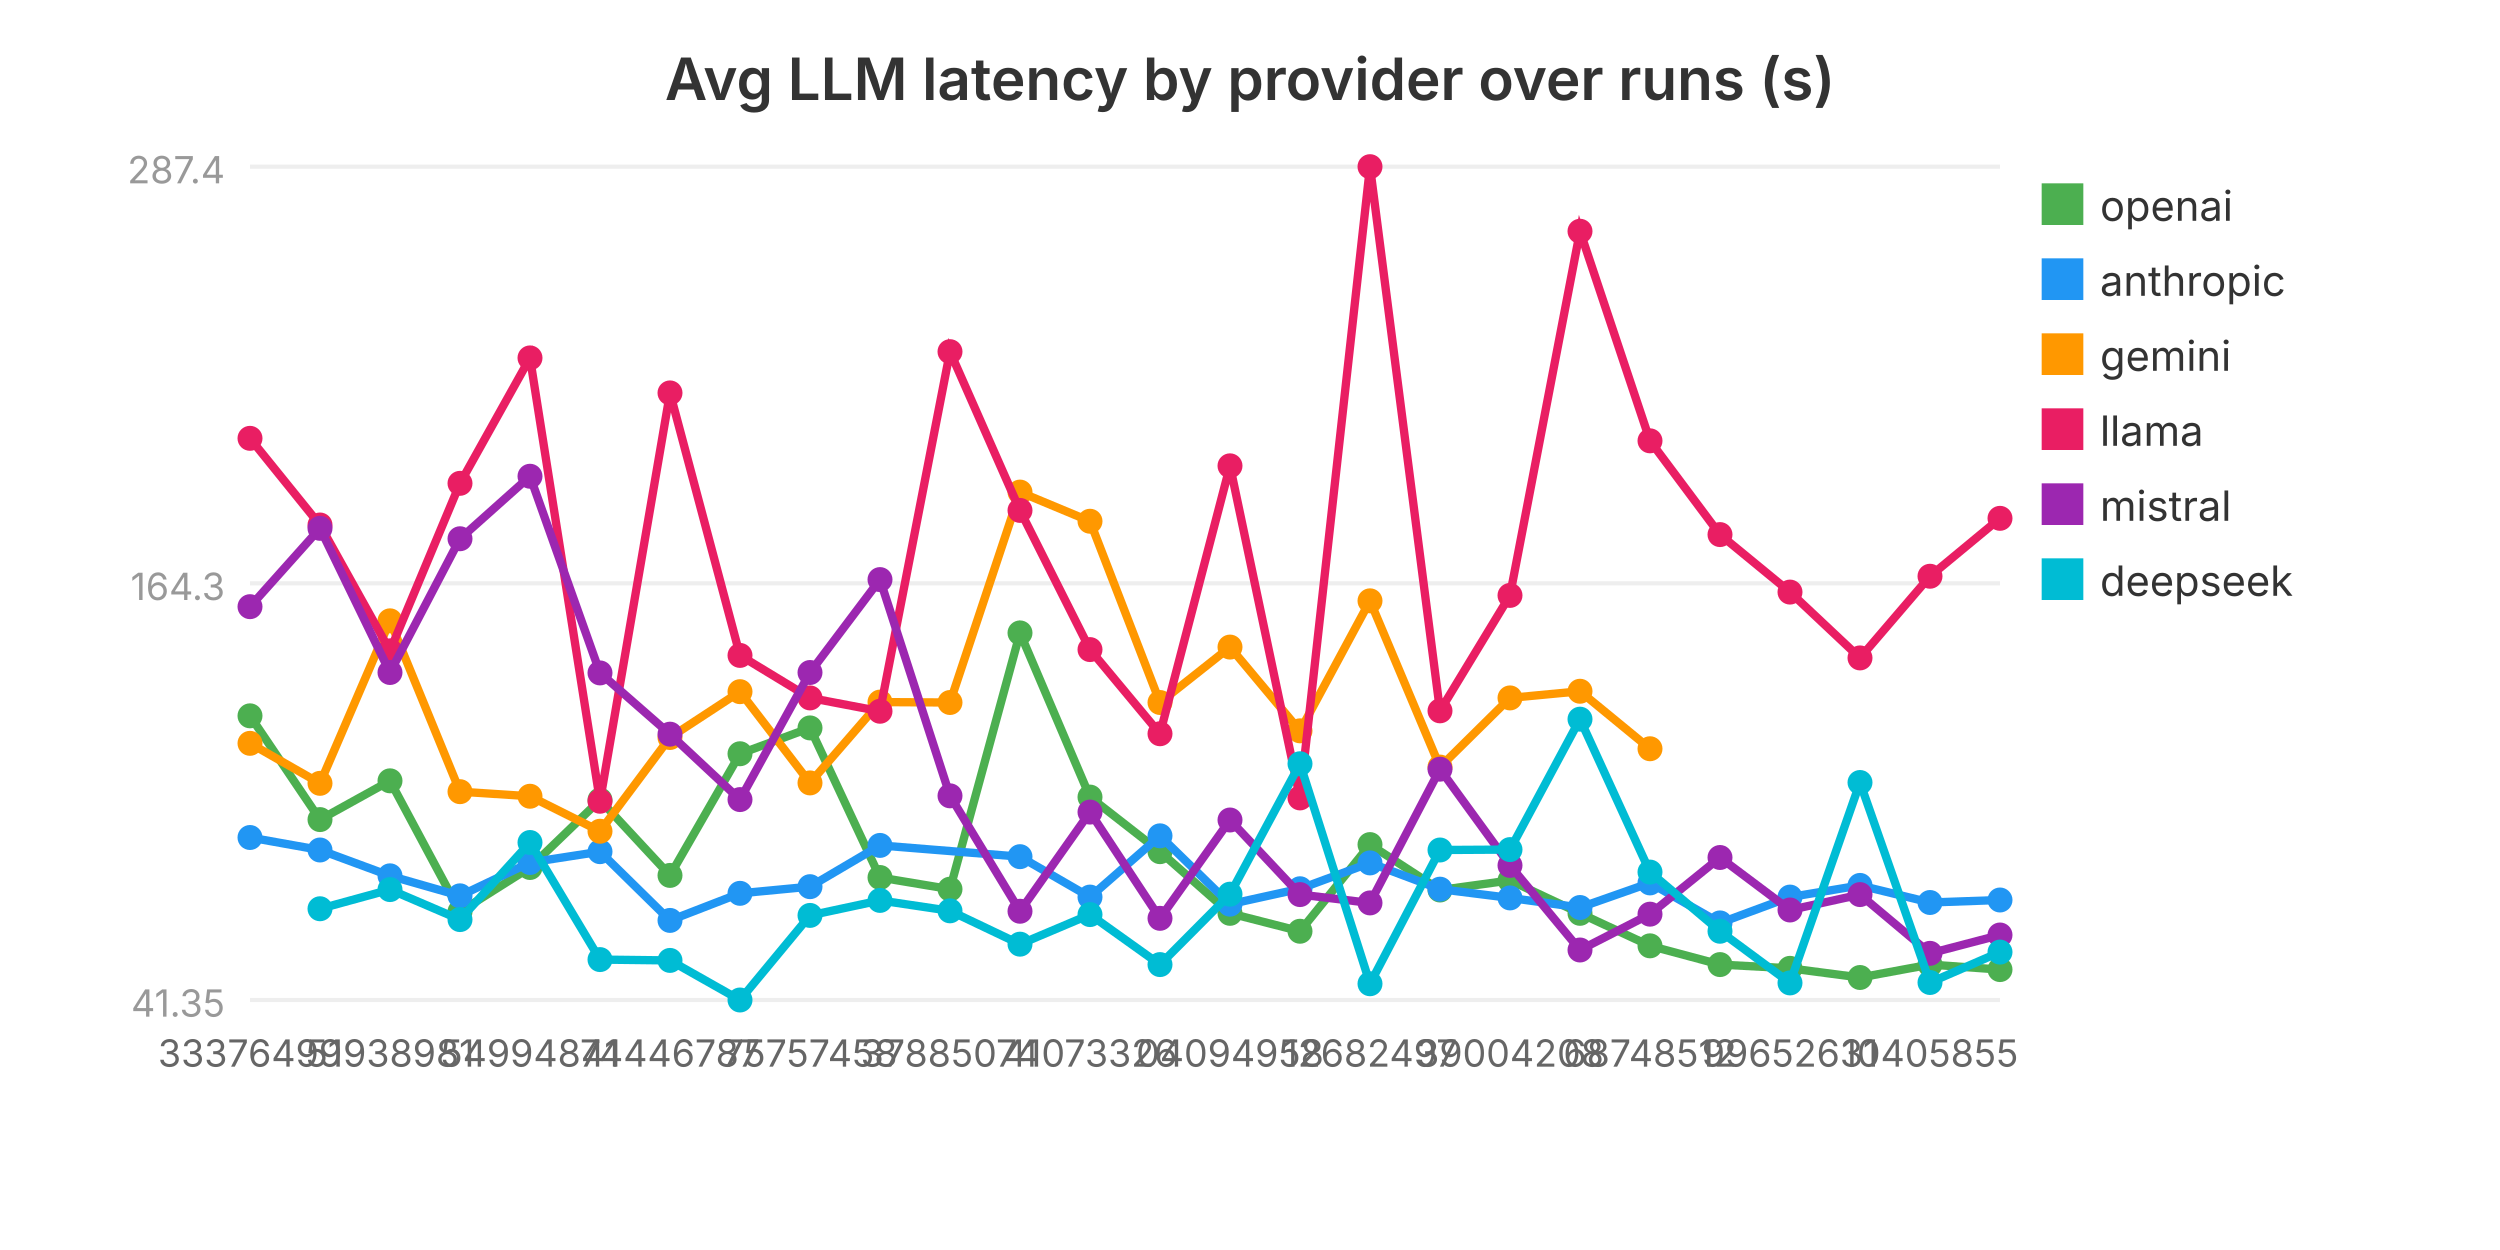
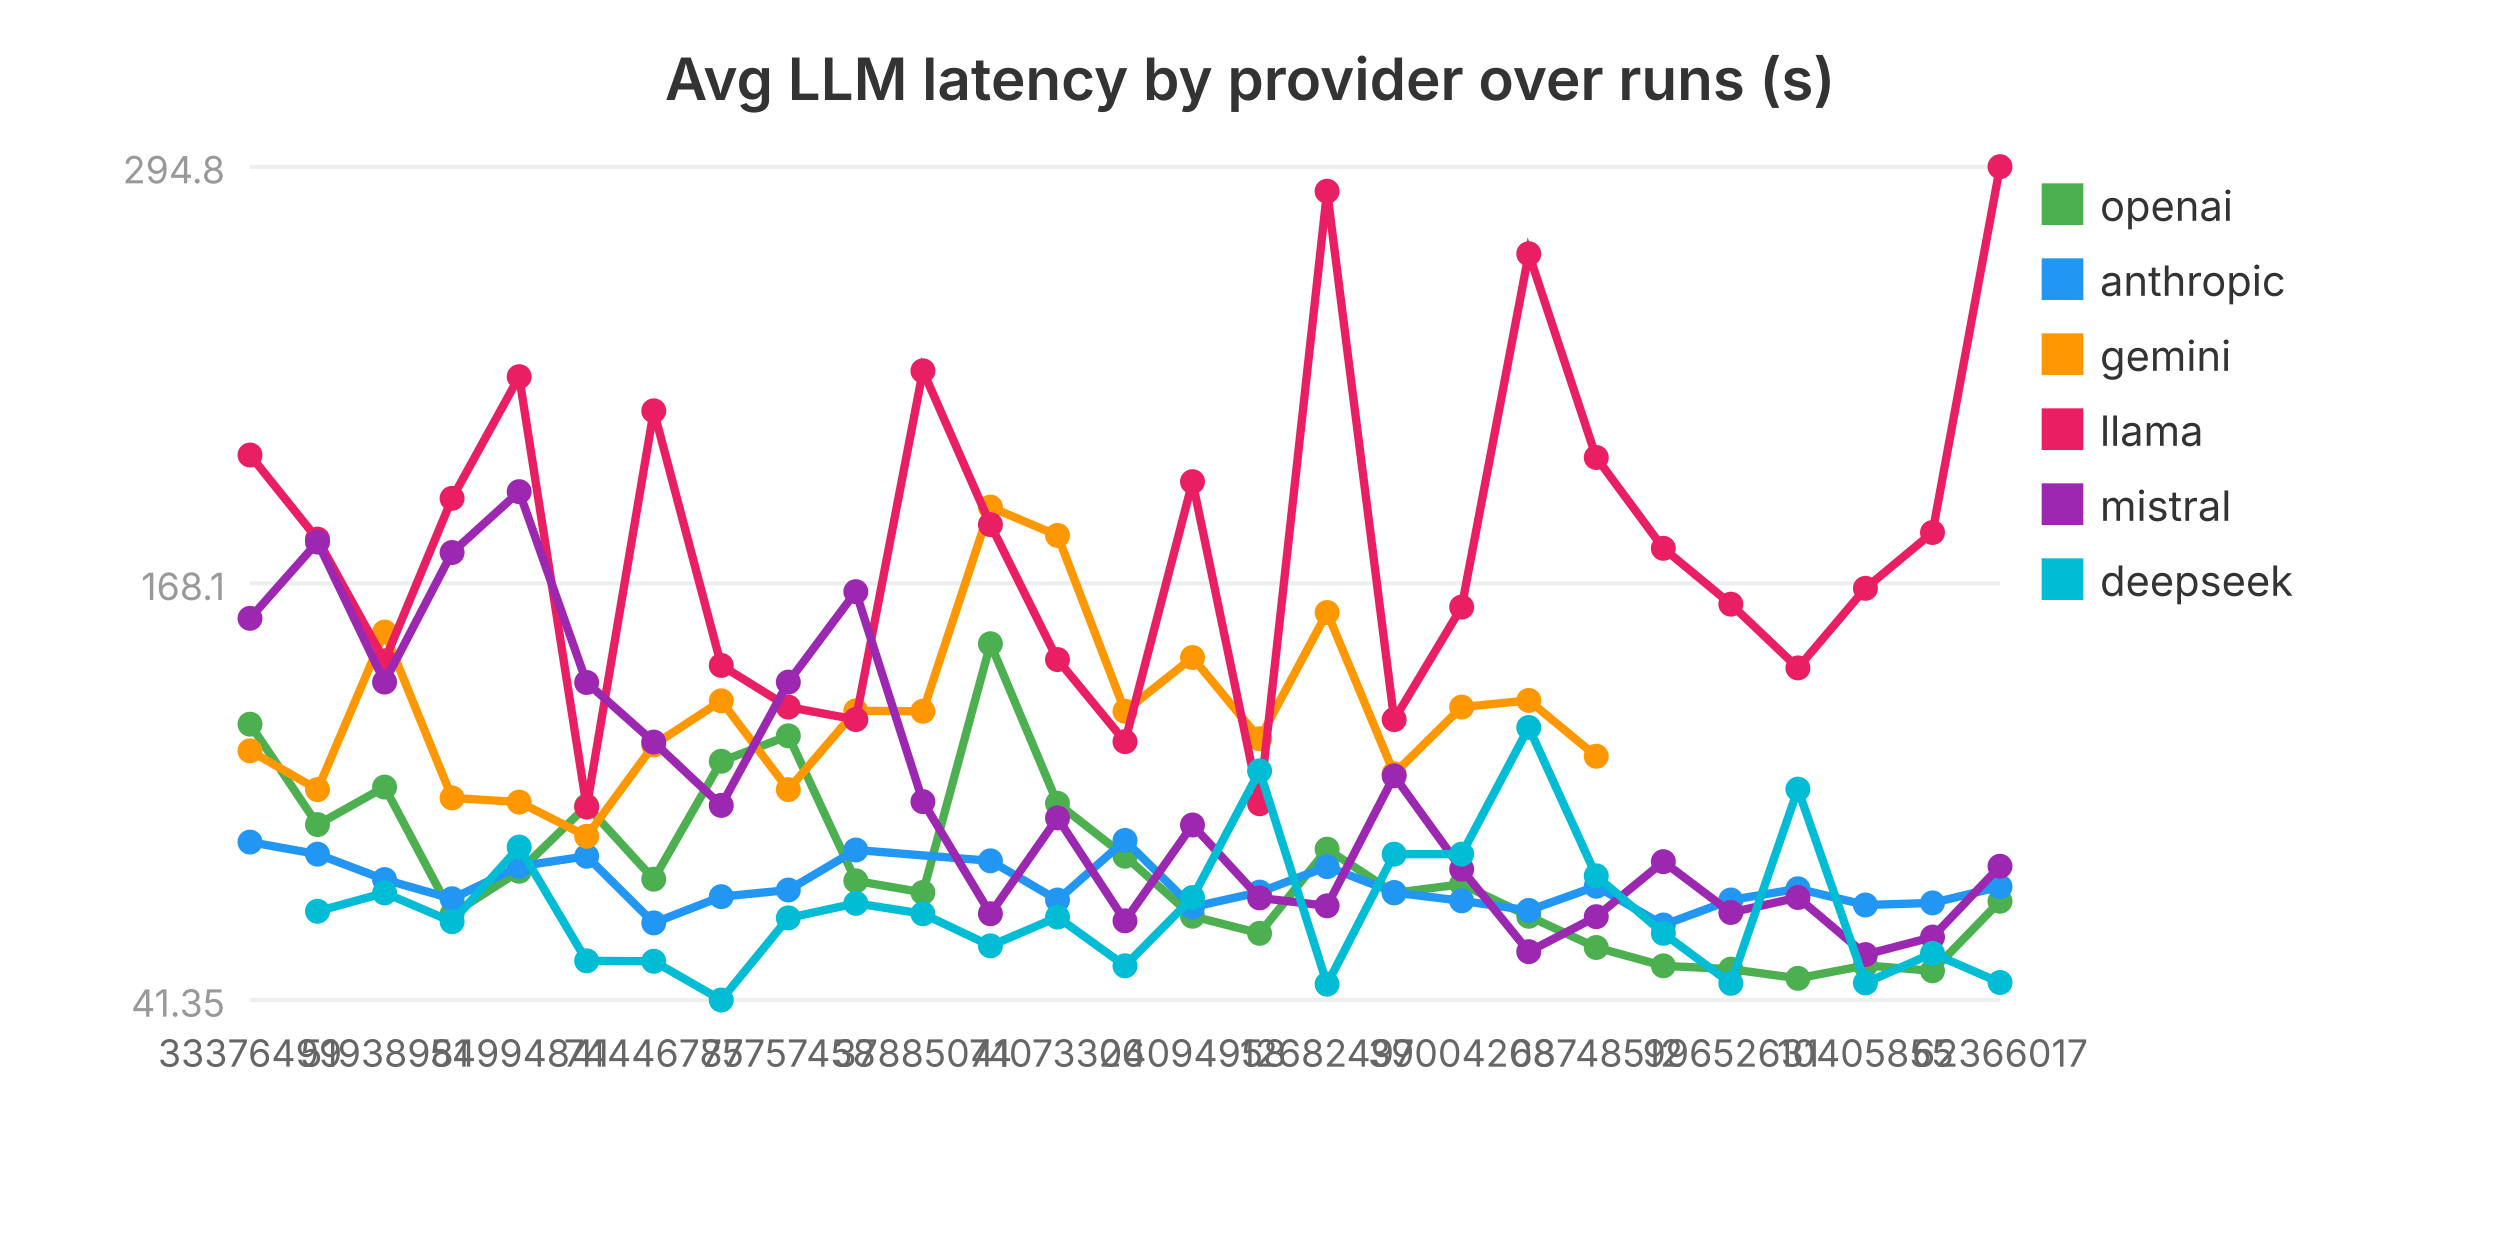
<svg xmlns="http://www.w3.org/2000/svg" viewBox="0 0 600 300" width="600" height="300" role="img" aria-label="Avg LLM latency by provider over runs (s)">
  <text x="300.0" y="24" text-anchor="middle" font-family="system-ui, -apple-system, sans-serif" font-size="14" font-weight="600" fill="#333">Avg LLM latency by provider over runs (s)</text>
  <line x1="60" y1="240.0" x2="480" y2="240.0" stroke="#eee" stroke-width="1" />
  <text x="54" y="244.0" text-anchor="end" font-family="system-ui, -apple-system, sans-serif" font-size="9" fill="#999">41.35</text>
  <line x1="60" y1="140.0" x2="480" y2="140.0" stroke="#eee" stroke-width="1" />
-   <text x="54" y="144.0" text-anchor="end" font-family="system-ui, -apple-system, sans-serif" font-size="9" fill="#999">164.3</text>
+   <text x="54" y="144.0" text-anchor="end" font-family="system-ui, -apple-system, sans-serif" font-size="9" fill="#999">168.1</text>
  <line x1="60" y1="40.0" x2="480" y2="40.0" stroke="#eee" stroke-width="1" />
-   <text x="54" y="44.0" text-anchor="end" font-family="system-ui, -apple-system, sans-serif" font-size="9" fill="#999">287.4</text>
-   <polyline fill="none" stroke="#4CAF50" stroke-width="2" points="60.0,171.8 76.8,196.7 93.6,187.4 110.4,218.8 127.2,208.2 144.0,192.0 160.8,210.1 177.6,180.9 194.4,174.7 211.2,210.6 228.0,213.4 244.8,151.9 261.6,191.3 278.4,204.4 295.2,219.2 312.0,223.5 328.8,202.7 345.6,213.6 362.4,211.3 379.2,219.2 396.0,227.0 412.8,231.5 429.6,232.4 446.4,234.6 463.2,231.5 480.0,232.7" />
-   <circle cx="60.0" cy="171.8" r="3" fill="#4CAF50" />
-   <circle cx="76.8" cy="196.7" r="3" fill="#4CAF50" />
-   <circle cx="93.6" cy="187.4" r="3" fill="#4CAF50" />
-   <circle cx="110.4" cy="218.8" r="3" fill="#4CAF50" />
-   <circle cx="127.2" cy="208.2" r="3" fill="#4CAF50" />
-   <circle cx="144.0" cy="192.0" r="3" fill="#4CAF50" />
-   <circle cx="160.8" cy="210.1" r="3" fill="#4CAF50" />
-   <circle cx="177.6" cy="180.9" r="3" fill="#4CAF50" />
-   <circle cx="194.4" cy="174.7" r="3" fill="#4CAF50" />
-   <circle cx="211.2" cy="210.6" r="3" fill="#4CAF50" />
-   <circle cx="228.0" cy="213.4" r="3" fill="#4CAF50" />
-   <circle cx="244.8" cy="151.9" r="3" fill="#4CAF50" />
-   <circle cx="261.6" cy="191.3" r="3" fill="#4CAF50" />
-   <circle cx="278.4" cy="204.4" r="3" fill="#4CAF50" />
-   <circle cx="295.2" cy="219.2" r="3" fill="#4CAF50" />
-   <circle cx="312.0" cy="223.5" r="3" fill="#4CAF50" />
-   <circle cx="328.8" cy="202.7" r="3" fill="#4CAF50" />
-   <circle cx="345.6" cy="213.6" r="3" fill="#4CAF50" />
-   <circle cx="362.4" cy="211.3" r="3" fill="#4CAF50" />
-   <circle cx="379.2" cy="219.2" r="3" fill="#4CAF50" />
-   <circle cx="396.0" cy="227.0" r="3" fill="#4CAF50" />
-   <circle cx="412.8" cy="231.5" r="3" fill="#4CAF50" />
-   <circle cx="429.6" cy="232.4" r="3" fill="#4CAF50" />
-   <circle cx="446.4" cy="234.6" r="3" fill="#4CAF50" />
-   <circle cx="463.2" cy="231.5" r="3" fill="#4CAF50" />
-   <circle cx="480.0" cy="232.7" r="3" fill="#4CAF50" />
+   <text x="54" y="44.0" text-anchor="end" font-family="system-ui, -apple-system, sans-serif" font-size="9" fill="#999">294.8</text>
+   <polyline fill="none" stroke="#4CAF50" stroke-width="2" points="60.0,173.8 76.2,197.9 92.3,188.9 108.5,219.4 124.6,209.1 140.8,193.4 156.9,211.0 173.1,182.7 189.2,176.6 205.4,211.4 221.5,214.2 237.7,154.5 253.8,192.8 270.0,205.5 286.2,219.9 302.3,224.0 318.5,203.8 334.6,214.3 350.8,212.2 366.9,219.9 383.1,227.4 399.2,231.8 415.4,232.6 431.5,234.8 447.7,231.7 463.8,233.0 480.0,216.3" />
+   <circle cx="60.0" cy="173.8" r="3" fill="#4CAF50" />
+   <circle cx="76.2" cy="197.9" r="3" fill="#4CAF50" />
+   <circle cx="92.3" cy="188.9" r="3" fill="#4CAF50" />
+   <circle cx="108.5" cy="219.4" r="3" fill="#4CAF50" />
+   <circle cx="124.6" cy="209.1" r="3" fill="#4CAF50" />
+   <circle cx="140.8" cy="193.4" r="3" fill="#4CAF50" />
+   <circle cx="156.9" cy="211.0" r="3" fill="#4CAF50" />
+   <circle cx="173.1" cy="182.7" r="3" fill="#4CAF50" />
+   <circle cx="189.2" cy="176.6" r="3" fill="#4CAF50" />
+   <circle cx="205.4" cy="211.4" r="3" fill="#4CAF50" />
+   <circle cx="221.5" cy="214.2" r="3" fill="#4CAF50" />
+   <circle cx="237.7" cy="154.5" r="3" fill="#4CAF50" />
+   <circle cx="253.8" cy="192.8" r="3" fill="#4CAF50" />
+   <circle cx="270.0" cy="205.5" r="3" fill="#4CAF50" />
+   <circle cx="286.2" cy="219.9" r="3" fill="#4CAF50" />
+   <circle cx="302.3" cy="224.0" r="3" fill="#4CAF50" />
+   <circle cx="318.5" cy="203.8" r="3" fill="#4CAF50" />
+   <circle cx="334.6" cy="214.3" r="3" fill="#4CAF50" />
+   <circle cx="350.8" cy="212.2" r="3" fill="#4CAF50" />
+   <circle cx="366.9" cy="219.9" r="3" fill="#4CAF50" />
+   <circle cx="383.1" cy="227.4" r="3" fill="#4CAF50" />
+   <circle cx="399.2" cy="231.8" r="3" fill="#4CAF50" />
+   <circle cx="415.4" cy="232.6" r="3" fill="#4CAF50" />
+   <circle cx="431.5" cy="234.8" r="3" fill="#4CAF50" />
+   <circle cx="447.7" cy="231.7" r="3" fill="#4CAF50" />
+   <circle cx="463.8" cy="233.0" r="3" fill="#4CAF50" />
+   <circle cx="480.0" cy="216.3" r="3" fill="#4CAF50" />
  <rect x="490" y="44" width="10" height="10" fill="#4CAF50" />
  <text x="504" y="53" font-family="system-ui, -apple-system, sans-serif" font-size="10" fill="#333">openai</text>
-   <polyline fill="none" stroke="#2196F3" stroke-width="2" points="60.0,201.0 76.8,204.0 93.6,210.2 110.4,215.0 127.2,207.0 144.0,204.4 160.8,220.9 177.6,214.4 194.4,212.8 211.2,202.9 244.8,205.6 261.6,215.3 278.4,200.6 295.2,217.0 312.0,213.3 328.8,207.1 345.6,213.4 362.4,215.5 379.2,217.8 396.0,211.9 412.8,221.5 429.6,215.3 446.4,212.5 463.2,216.6 480.0,216.0" />
-   <circle cx="60.0" cy="201.0" r="3" fill="#2196F3" />
-   <circle cx="76.8" cy="204.0" r="3" fill="#2196F3" />
-   <circle cx="93.6" cy="210.2" r="3" fill="#2196F3" />
-   <circle cx="110.4" cy="215.0" r="3" fill="#2196F3" />
-   <circle cx="127.2" cy="207.0" r="3" fill="#2196F3" />
-   <circle cx="144.0" cy="204.4" r="3" fill="#2196F3" />
-   <circle cx="160.8" cy="220.9" r="3" fill="#2196F3" />
-   <circle cx="177.6" cy="214.4" r="3" fill="#2196F3" />
-   <circle cx="194.4" cy="212.8" r="3" fill="#2196F3" />
-   <circle cx="211.2" cy="202.9" r="3" fill="#2196F3" />
-   <circle cx="244.8" cy="205.6" r="3" fill="#2196F3" />
-   <circle cx="261.6" cy="215.3" r="3" fill="#2196F3" />
-   <circle cx="278.4" cy="200.6" r="3" fill="#2196F3" />
-   <circle cx="295.2" cy="217.0" r="3" fill="#2196F3" />
-   <circle cx="312.0" cy="213.3" r="3" fill="#2196F3" />
-   <circle cx="328.8" cy="207.1" r="3" fill="#2196F3" />
-   <circle cx="345.6" cy="213.4" r="3" fill="#2196F3" />
-   <circle cx="362.4" cy="215.5" r="3" fill="#2196F3" />
-   <circle cx="379.2" cy="217.8" r="3" fill="#2196F3" />
-   <circle cx="396.0" cy="211.9" r="3" fill="#2196F3" />
-   <circle cx="412.8" cy="221.5" r="3" fill="#2196F3" />
-   <circle cx="429.6" cy="215.3" r="3" fill="#2196F3" />
-   <circle cx="446.4" cy="212.5" r="3" fill="#2196F3" />
-   <circle cx="463.2" cy="216.6" r="3" fill="#2196F3" />
-   <circle cx="480.0" cy="216.0" r="3" fill="#2196F3" />
+   <polyline fill="none" stroke="#2196F3" stroke-width="2" points="60.0,202.1 76.2,205.0 92.3,211.1 108.5,215.7 124.6,207.9 140.8,205.5 156.9,221.5 173.1,215.2 189.2,213.6 205.4,204.0 237.7,206.6 253.8,216.0 270.0,201.7 286.2,217.7 302.3,214.1 318.5,208.0 334.6,214.2 350.8,216.2 366.9,218.5 383.1,212.7 399.2,222.0 415.4,216.0 431.5,213.3 447.7,217.2 463.8,216.7 480.0,212.8" />
+   <circle cx="60.0" cy="202.1" r="3" fill="#2196F3" />
+   <circle cx="76.2" cy="205.0" r="3" fill="#2196F3" />
+   <circle cx="92.3" cy="211.1" r="3" fill="#2196F3" />
+   <circle cx="108.5" cy="215.7" r="3" fill="#2196F3" />
+   <circle cx="124.6" cy="207.9" r="3" fill="#2196F3" />
+   <circle cx="140.8" cy="205.5" r="3" fill="#2196F3" />
+   <circle cx="156.9" cy="221.5" r="3" fill="#2196F3" />
+   <circle cx="173.1" cy="215.2" r="3" fill="#2196F3" />
+   <circle cx="189.2" cy="213.6" r="3" fill="#2196F3" />
+   <circle cx="205.4" cy="204.0" r="3" fill="#2196F3" />
+   <circle cx="237.7" cy="206.6" r="3" fill="#2196F3" />
+   <circle cx="253.8" cy="216.0" r="3" fill="#2196F3" />
+   <circle cx="270.0" cy="201.7" r="3" fill="#2196F3" />
+   <circle cx="286.2" cy="217.7" r="3" fill="#2196F3" />
+   <circle cx="302.3" cy="214.1" r="3" fill="#2196F3" />
+   <circle cx="318.5" cy="208.0" r="3" fill="#2196F3" />
+   <circle cx="334.6" cy="214.2" r="3" fill="#2196F3" />
+   <circle cx="350.8" cy="216.2" r="3" fill="#2196F3" />
+   <circle cx="366.9" cy="218.5" r="3" fill="#2196F3" />
+   <circle cx="383.1" cy="212.7" r="3" fill="#2196F3" />
+   <circle cx="399.2" cy="222.0" r="3" fill="#2196F3" />
+   <circle cx="415.4" cy="216.0" r="3" fill="#2196F3" />
+   <circle cx="431.5" cy="213.3" r="3" fill="#2196F3" />
+   <circle cx="447.7" cy="217.2" r="3" fill="#2196F3" />
+   <circle cx="463.8" cy="216.7" r="3" fill="#2196F3" />
+   <circle cx="480.0" cy="212.8" r="3" fill="#2196F3" />
  <rect x="490" y="62" width="10" height="10" fill="#2196F3" />
  <text x="504" y="71" font-family="system-ui, -apple-system, sans-serif" font-size="10" fill="#333">anthropic</text>
-   <polyline fill="none" stroke="#FF9800" stroke-width="2" points="60.0,178.4 76.8,188.0 93.6,149.0 110.4,190.0 127.2,191.1 144.0,199.5 160.8,177.0 177.6,166.0 194.4,187.9 211.2,168.5 228.0,168.6 244.8,118.1 261.6,125.1 278.4,168.6 295.2,155.3 312.0,175.4 328.8,144.2 345.6,184.1 362.4,167.5 379.2,165.9 396.0,179.7" />
-   <circle cx="60.0" cy="178.4" r="3" fill="#FF9800" />
-   <circle cx="76.8" cy="188.0" r="3" fill="#FF9800" />
-   <circle cx="93.6" cy="149.0" r="3" fill="#FF9800" />
-   <circle cx="110.4" cy="190.0" r="3" fill="#FF9800" />
-   <circle cx="127.2" cy="191.1" r="3" fill="#FF9800" />
-   <circle cx="144.0" cy="199.5" r="3" fill="#FF9800" />
-   <circle cx="160.8" cy="177.0" r="3" fill="#FF9800" />
-   <circle cx="177.6" cy="166.0" r="3" fill="#FF9800" />
-   <circle cx="194.4" cy="187.9" r="3" fill="#FF9800" />
-   <circle cx="211.2" cy="168.5" r="3" fill="#FF9800" />
-   <circle cx="228.0" cy="168.6" r="3" fill="#FF9800" />
-   <circle cx="244.8" cy="118.1" r="3" fill="#FF9800" />
-   <circle cx="261.6" cy="125.1" r="3" fill="#FF9800" />
-   <circle cx="278.4" cy="168.6" r="3" fill="#FF9800" />
-   <circle cx="295.2" cy="155.3" r="3" fill="#FF9800" />
-   <circle cx="312.0" cy="175.4" r="3" fill="#FF9800" />
-   <circle cx="328.8" cy="144.2" r="3" fill="#FF9800" />
-   <circle cx="345.6" cy="184.1" r="3" fill="#FF9800" />
-   <circle cx="362.4" cy="167.5" r="3" fill="#FF9800" />
-   <circle cx="379.2" cy="165.9" r="3" fill="#FF9800" />
-   <circle cx="396.0" cy="179.7" r="3" fill="#FF9800" />
+   <polyline fill="none" stroke="#FF9800" stroke-width="2" points="60.0,180.2 76.2,189.5 92.3,151.7 108.5,191.5 124.6,192.5 140.8,200.7 156.9,178.8 173.1,168.2 189.2,189.5 205.4,170.6 221.5,170.7 237.7,121.7 253.8,128.5 270.0,170.7 286.2,157.8 302.3,177.3 318.5,147.0 334.6,185.7 350.8,169.7 366.9,168.1 383.1,181.5" />
+   <circle cx="60.0" cy="180.2" r="3" fill="#FF9800" />
+   <circle cx="76.2" cy="189.5" r="3" fill="#FF9800" />
+   <circle cx="92.3" cy="151.7" r="3" fill="#FF9800" />
+   <circle cx="108.5" cy="191.5" r="3" fill="#FF9800" />
+   <circle cx="124.6" cy="192.5" r="3" fill="#FF9800" />
+   <circle cx="140.8" cy="200.7" r="3" fill="#FF9800" />
+   <circle cx="156.9" cy="178.8" r="3" fill="#FF9800" />
+   <circle cx="173.1" cy="168.2" r="3" fill="#FF9800" />
+   <circle cx="189.2" cy="189.5" r="3" fill="#FF9800" />
+   <circle cx="205.4" cy="170.6" r="3" fill="#FF9800" />
+   <circle cx="221.5" cy="170.7" r="3" fill="#FF9800" />
+   <circle cx="237.7" cy="121.7" r="3" fill="#FF9800" />
+   <circle cx="253.8" cy="128.5" r="3" fill="#FF9800" />
+   <circle cx="270.0" cy="170.7" r="3" fill="#FF9800" />
+   <circle cx="286.2" cy="157.8" r="3" fill="#FF9800" />
+   <circle cx="302.3" cy="177.3" r="3" fill="#FF9800" />
+   <circle cx="318.5" cy="147.0" r="3" fill="#FF9800" />
+   <circle cx="334.6" cy="185.7" r="3" fill="#FF9800" />
+   <circle cx="350.8" cy="169.7" r="3" fill="#FF9800" />
+   <circle cx="366.9" cy="168.1" r="3" fill="#FF9800" />
+   <circle cx="383.1" cy="181.5" r="3" fill="#FF9800" />
  <rect x="490" y="80" width="10" height="10" fill="#FF9800" />
  <text x="504" y="89" font-family="system-ui, -apple-system, sans-serif" font-size="10" fill="#333">gemini</text>
-   <polyline fill="none" stroke="#E91E63" stroke-width="2" points="60.0,105.2 76.8,126.0 93.6,156.2 110.4,116.0 127.2,85.9 144.0,192.3 160.8,94.3 177.6,157.3 194.4,167.5 211.2,170.7 228.0,84.4 244.8,122.5 261.6,155.9 278.4,176.1 295.2,111.8 312.0,191.5 328.8,40.0 345.6,170.6 362.4,142.9 379.2,55.5 396.0,105.8 412.8,128.3 429.6,142.1 446.4,157.9 463.2,138.3 480.0,124.4" />
-   <circle cx="60.0" cy="105.2" r="3" fill="#E91E63" />
-   <circle cx="76.8" cy="126.0" r="3" fill="#E91E63" />
-   <circle cx="93.6" cy="156.2" r="3" fill="#E91E63" />
-   <circle cx="110.4" cy="116.0" r="3" fill="#E91E63" />
-   <circle cx="127.2" cy="85.9" r="3" fill="#E91E63" />
-   <circle cx="144.0" cy="192.3" r="3" fill="#E91E63" />
-   <circle cx="160.8" cy="94.3" r="3" fill="#E91E63" />
-   <circle cx="177.6" cy="157.3" r="3" fill="#E91E63" />
-   <circle cx="194.4" cy="167.5" r="3" fill="#E91E63" />
-   <circle cx="211.2" cy="170.7" r="3" fill="#E91E63" />
-   <circle cx="228.0" cy="84.4" r="3" fill="#E91E63" />
-   <circle cx="244.8" cy="122.5" r="3" fill="#E91E63" />
-   <circle cx="261.6" cy="155.9" r="3" fill="#E91E63" />
-   <circle cx="278.4" cy="176.1" r="3" fill="#E91E63" />
-   <circle cx="295.2" cy="111.8" r="3" fill="#E91E63" />
-   <circle cx="312.0" cy="191.5" r="3" fill="#E91E63" />
-   <circle cx="328.8" cy="40.0" r="3" fill="#E91E63" />
-   <circle cx="345.6" cy="170.6" r="3" fill="#E91E63" />
-   <circle cx="362.4" cy="142.9" r="3" fill="#E91E63" />
-   <circle cx="379.2" cy="55.5" r="3" fill="#E91E63" />
-   <circle cx="396.0" cy="105.8" r="3" fill="#E91E63" />
-   <circle cx="412.8" cy="128.3" r="3" fill="#E91E63" />
-   <circle cx="429.6" cy="142.1" r="3" fill="#E91E63" />
-   <circle cx="446.4" cy="157.9" r="3" fill="#E91E63" />
-   <circle cx="463.2" cy="138.3" r="3" fill="#E91E63" />
-   <circle cx="480.0" cy="124.4" r="3" fill="#E91E63" />
+   <polyline fill="none" stroke="#E91E63" stroke-width="2" points="60.0,109.2 76.2,129.4 92.3,158.6 108.5,119.6 124.6,90.4 140.8,193.7 156.9,98.6 173.1,159.7 189.2,169.7 205.4,172.7 221.5,89.0 237.7,125.9 253.8,158.3 270.0,178.0 286.2,115.6 302.3,192.9 318.5,45.9 334.6,172.7 350.8,145.7 366.9,60.9 383.1,109.8 399.2,131.6 415.4,145.0 431.5,160.3 447.7,141.2 463.8,127.8 480.0,40.0" />
+   <circle cx="60.0" cy="109.2" r="3" fill="#E91E63" />
+   <circle cx="76.2" cy="129.4" r="3" fill="#E91E63" />
+   <circle cx="92.3" cy="158.6" r="3" fill="#E91E63" />
+   <circle cx="108.5" cy="119.6" r="3" fill="#E91E63" />
+   <circle cx="124.6" cy="90.4" r="3" fill="#E91E63" />
+   <circle cx="140.8" cy="193.7" r="3" fill="#E91E63" />
+   <circle cx="156.9" cy="98.6" r="3" fill="#E91E63" />
+   <circle cx="173.1" cy="159.7" r="3" fill="#E91E63" />
+   <circle cx="189.2" cy="169.7" r="3" fill="#E91E63" />
+   <circle cx="205.4" cy="172.7" r="3" fill="#E91E63" />
+   <circle cx="221.5" cy="89.0" r="3" fill="#E91E63" />
+   <circle cx="237.7" cy="125.9" r="3" fill="#E91E63" />
+   <circle cx="253.8" cy="158.3" r="3" fill="#E91E63" />
+   <circle cx="270.0" cy="178.0" r="3" fill="#E91E63" />
+   <circle cx="286.2" cy="115.6" r="3" fill="#E91E63" />
+   <circle cx="302.3" cy="192.9" r="3" fill="#E91E63" />
+   <circle cx="318.5" cy="45.9" r="3" fill="#E91E63" />
+   <circle cx="334.6" cy="172.7" r="3" fill="#E91E63" />
+   <circle cx="350.8" cy="145.7" r="3" fill="#E91E63" />
+   <circle cx="366.9" cy="60.9" r="3" fill="#E91E63" />
+   <circle cx="383.1" cy="109.8" r="3" fill="#E91E63" />
+   <circle cx="399.2" cy="131.6" r="3" fill="#E91E63" />
+   <circle cx="415.4" cy="145.0" r="3" fill="#E91E63" />
+   <circle cx="431.5" cy="160.3" r="3" fill="#E91E63" />
+   <circle cx="447.7" cy="141.2" r="3" fill="#E91E63" />
+   <circle cx="463.8" cy="127.8" r="3" fill="#E91E63" />
+   <circle cx="480.0" cy="40.0" r="3" fill="#E91E63" />
  <rect x="490" y="98" width="10" height="10" fill="#E91E63" />
  <text x="504" y="107" font-family="system-ui, -apple-system, sans-serif" font-size="10" fill="#333">llama</text>
-   <polyline fill="none" stroke="#9C27B0" stroke-width="2" points="60.0,145.6 76.8,126.8 93.6,161.4 110.4,129.3 127.2,114.3 144.0,161.5 160.8,176.2 177.6,191.9 194.4,161.4 211.2,139.1 228.0,191.0 244.8,218.7 261.6,194.9 278.4,220.4 295.2,196.8 312.0,214.7 328.8,216.7 345.6,184.6 362.4,207.7 379.2,228.0 396.0,219.4 412.8,205.8 429.6,218.4 446.4,214.7 463.2,228.8 480.0,224.4" />
-   <circle cx="60.0" cy="145.6" r="3" fill="#9C27B0" />
-   <circle cx="76.8" cy="126.8" r="3" fill="#9C27B0" />
-   <circle cx="93.6" cy="161.4" r="3" fill="#9C27B0" />
-   <circle cx="110.4" cy="129.3" r="3" fill="#9C27B0" />
-   <circle cx="127.2" cy="114.3" r="3" fill="#9C27B0" />
-   <circle cx="144.0" cy="161.5" r="3" fill="#9C27B0" />
-   <circle cx="160.8" cy="176.2" r="3" fill="#9C27B0" />
-   <circle cx="177.6" cy="191.9" r="3" fill="#9C27B0" />
-   <circle cx="194.4" cy="161.4" r="3" fill="#9C27B0" />
-   <circle cx="211.2" cy="139.1" r="3" fill="#9C27B0" />
-   <circle cx="228.0" cy="191.0" r="3" fill="#9C27B0" />
-   <circle cx="244.8" cy="218.7" r="3" fill="#9C27B0" />
-   <circle cx="261.6" cy="194.9" r="3" fill="#9C27B0" />
-   <circle cx="278.4" cy="220.4" r="3" fill="#9C27B0" />
-   <circle cx="295.2" cy="196.8" r="3" fill="#9C27B0" />
-   <circle cx="312.0" cy="214.7" r="3" fill="#9C27B0" />
-   <circle cx="328.8" cy="216.7" r="3" fill="#9C27B0" />
-   <circle cx="345.6" cy="184.6" r="3" fill="#9C27B0" />
-   <circle cx="362.4" cy="207.7" r="3" fill="#9C27B0" />
-   <circle cx="379.2" cy="228.0" r="3" fill="#9C27B0" />
-   <circle cx="396.0" cy="219.4" r="3" fill="#9C27B0" />
-   <circle cx="412.8" cy="205.8" r="3" fill="#9C27B0" />
-   <circle cx="429.6" cy="218.4" r="3" fill="#9C27B0" />
-   <circle cx="446.4" cy="214.7" r="3" fill="#9C27B0" />
-   <circle cx="463.2" cy="228.8" r="3" fill="#9C27B0" />
-   <circle cx="480.0" cy="224.4" r="3" fill="#9C27B0" />
+   <polyline fill="none" stroke="#9C27B0" stroke-width="2" points="60.0,148.4 76.2,130.1 92.3,163.7 108.5,132.6 124.6,118.0 140.8,163.8 156.9,178.1 173.1,193.3 189.2,163.7 205.4,142.0 221.5,192.4 237.7,219.3 253.8,196.3 270.0,221.0 286.2,198.0 302.3,215.5 318.5,217.4 334.6,186.2 350.8,208.6 366.9,228.4 383.1,220.0 399.2,206.8 415.4,219.0 431.5,215.4 447.7,229.1 463.8,224.9 480.0,207.9" />
+   <circle cx="60.0" cy="148.4" r="3" fill="#9C27B0" />
+   <circle cx="76.2" cy="130.1" r="3" fill="#9C27B0" />
+   <circle cx="92.3" cy="163.7" r="3" fill="#9C27B0" />
+   <circle cx="108.5" cy="132.6" r="3" fill="#9C27B0" />
+   <circle cx="124.6" cy="118.0" r="3" fill="#9C27B0" />
+   <circle cx="140.8" cy="163.8" r="3" fill="#9C27B0" />
+   <circle cx="156.9" cy="178.1" r="3" fill="#9C27B0" />
+   <circle cx="173.1" cy="193.3" r="3" fill="#9C27B0" />
+   <circle cx="189.2" cy="163.7" r="3" fill="#9C27B0" />
+   <circle cx="205.4" cy="142.0" r="3" fill="#9C27B0" />
+   <circle cx="221.5" cy="192.4" r="3" fill="#9C27B0" />
+   <circle cx="237.7" cy="219.3" r="3" fill="#9C27B0" />
+   <circle cx="253.8" cy="196.3" r="3" fill="#9C27B0" />
+   <circle cx="270.0" cy="221.0" r="3" fill="#9C27B0" />
+   <circle cx="286.2" cy="198.0" r="3" fill="#9C27B0" />
+   <circle cx="302.3" cy="215.5" r="3" fill="#9C27B0" />
+   <circle cx="318.5" cy="217.4" r="3" fill="#9C27B0" />
+   <circle cx="334.6" cy="186.2" r="3" fill="#9C27B0" />
+   <circle cx="350.8" cy="208.6" r="3" fill="#9C27B0" />
+   <circle cx="366.9" cy="228.4" r="3" fill="#9C27B0" />
+   <circle cx="383.1" cy="220.0" r="3" fill="#9C27B0" />
+   <circle cx="399.2" cy="206.8" r="3" fill="#9C27B0" />
+   <circle cx="415.4" cy="219.0" r="3" fill="#9C27B0" />
+   <circle cx="431.5" cy="215.4" r="3" fill="#9C27B0" />
+   <circle cx="447.7" cy="229.1" r="3" fill="#9C27B0" />
+   <circle cx="463.8" cy="224.9" r="3" fill="#9C27B0" />
+   <circle cx="480.0" cy="207.9" r="3" fill="#9C27B0" />
  <rect x="490" y="116" width="10" height="10" fill="#9C27B0" />
  <text x="504" y="125" font-family="system-ui, -apple-system, sans-serif" font-size="10" fill="#333">mistral</text>
-   <polyline fill="none" stroke="#00BCD4" stroke-width="2" points="76.8,218.1 93.6,213.5 110.4,220.7 127.2,202.2 144.0,230.3 160.8,230.5 177.6,240.0 194.4,219.7 211.2,216.1 228.0,218.6 244.8,226.6 261.6,219.5 278.4,231.5 295.2,214.6 312.0,183.3 328.8,236.1 345.6,204.0 362.4,203.9 379.2,172.6 396.0,209.3 412.8,223.5 429.6,235.9 446.4,187.8 463.2,235.8 480.0,228.5" />
-   <circle cx="76.8" cy="218.1" r="3" fill="#00BCD4" />
-   <circle cx="93.6" cy="213.5" r="3" fill="#00BCD4" />
-   <circle cx="110.4" cy="220.7" r="3" fill="#00BCD4" />
-   <circle cx="127.2" cy="202.2" r="3" fill="#00BCD4" />
-   <circle cx="144.0" cy="230.3" r="3" fill="#00BCD4" />
-   <circle cx="160.8" cy="230.5" r="3" fill="#00BCD4" />
-   <circle cx="177.6" cy="240.0" r="3" fill="#00BCD4" />
-   <circle cx="194.4" cy="219.7" r="3" fill="#00BCD4" />
-   <circle cx="211.2" cy="216.1" r="3" fill="#00BCD4" />
-   <circle cx="228.0" cy="218.6" r="3" fill="#00BCD4" />
-   <circle cx="244.8" cy="226.6" r="3" fill="#00BCD4" />
-   <circle cx="261.6" cy="219.5" r="3" fill="#00BCD4" />
-   <circle cx="278.4" cy="231.5" r="3" fill="#00BCD4" />
-   <circle cx="295.2" cy="214.6" r="3" fill="#00BCD4" />
-   <circle cx="312.0" cy="183.3" r="3" fill="#00BCD4" />
-   <circle cx="328.8" cy="236.1" r="3" fill="#00BCD4" />
-   <circle cx="345.6" cy="204.0" r="3" fill="#00BCD4" />
-   <circle cx="362.4" cy="203.9" r="3" fill="#00BCD4" />
-   <circle cx="379.2" cy="172.6" r="3" fill="#00BCD4" />
-   <circle cx="396.0" cy="209.3" r="3" fill="#00BCD4" />
-   <circle cx="412.8" cy="223.5" r="3" fill="#00BCD4" />
-   <circle cx="429.6" cy="235.9" r="3" fill="#00BCD4" />
-   <circle cx="446.4" cy="187.8" r="3" fill="#00BCD4" />
-   <circle cx="463.2" cy="235.8" r="3" fill="#00BCD4" />
-   <circle cx="480.0" cy="228.5" r="3" fill="#00BCD4" />
+   <polyline fill="none" stroke="#00BCD4" stroke-width="2" points="76.2,218.7 92.3,214.3 108.5,221.2 124.6,203.3 140.8,230.6 156.9,230.7 173.1,240.0 189.2,220.3 205.4,216.8 221.5,219.3 237.7,227.0 253.8,220.1 270.0,231.8 286.2,215.4 302.3,185.0 318.5,236.2 334.6,205.0 350.8,205.0 366.9,174.6 383.1,210.2 399.2,224.0 415.4,236.0 431.5,189.4 447.7,235.9 463.8,228.8 480.0,235.8" />
+   <circle cx="76.2" cy="218.7" r="3" fill="#00BCD4" />
+   <circle cx="92.3" cy="214.3" r="3" fill="#00BCD4" />
+   <circle cx="108.5" cy="221.2" r="3" fill="#00BCD4" />
+   <circle cx="124.6" cy="203.3" r="3" fill="#00BCD4" />
+   <circle cx="140.8" cy="230.6" r="3" fill="#00BCD4" />
+   <circle cx="156.9" cy="230.7" r="3" fill="#00BCD4" />
+   <circle cx="173.1" cy="240.0" r="3" fill="#00BCD4" />
+   <circle cx="189.2" cy="220.3" r="3" fill="#00BCD4" />
+   <circle cx="205.4" cy="216.8" r="3" fill="#00BCD4" />
+   <circle cx="221.5" cy="219.3" r="3" fill="#00BCD4" />
+   <circle cx="237.7" cy="227.0" r="3" fill="#00BCD4" />
+   <circle cx="253.8" cy="220.1" r="3" fill="#00BCD4" />
+   <circle cx="270.0" cy="231.8" r="3" fill="#00BCD4" />
+   <circle cx="286.2" cy="215.4" r="3" fill="#00BCD4" />
+   <circle cx="302.3" cy="185.0" r="3" fill="#00BCD4" />
+   <circle cx="318.5" cy="236.2" r="3" fill="#00BCD4" />
+   <circle cx="334.6" cy="205.0" r="3" fill="#00BCD4" />
+   <circle cx="350.8" cy="205.0" r="3" fill="#00BCD4" />
+   <circle cx="366.9" cy="174.6" r="3" fill="#00BCD4" />
+   <circle cx="383.1" cy="210.2" r="3" fill="#00BCD4" />
+   <circle cx="399.2" cy="224.0" r="3" fill="#00BCD4" />
+   <circle cx="415.4" cy="236.0" r="3" fill="#00BCD4" />
+   <circle cx="431.5" cy="189.4" r="3" fill="#00BCD4" />
+   <circle cx="447.7" cy="235.9" r="3" fill="#00BCD4" />
+   <circle cx="463.8" cy="228.8" r="3" fill="#00BCD4" />
+   <circle cx="480.0" cy="235.8" r="3" fill="#00BCD4" />
  <rect x="490" y="134" width="10" height="10" fill="#00BCD4" />
  <text x="504" y="143" font-family="system-ui, -apple-system, sans-serif" font-size="10" fill="#333">deepseek</text>
  <text x="60.0" y="256.0" text-anchor="middle" font-family="system-ui, -apple-system, sans-serif" font-size="9" fill="#666">33376499</text>
-   <text x="93.6" y="256.0" text-anchor="middle" font-family="system-ui, -apple-system, sans-serif" font-size="9" fill="#666">51938981</text>
-   <text x="127.2" y="256.0" text-anchor="middle" font-family="system-ui, -apple-system, sans-serif" font-size="9" fill="#666">54994841</text>
-   <text x="160.8" y="256.0" text-anchor="middle" font-family="system-ui, -apple-system, sans-serif" font-size="9" fill="#666">74446787</text>
-   <text x="194.4" y="256.0" text-anchor="middle" font-family="system-ui, -apple-system, sans-serif" font-size="9" fill="#666">75757458</text>
-   <text x="228.0" y="256.0" text-anchor="middle" font-family="system-ui, -apple-system, sans-serif" font-size="9" fill="#666">37885074</text>
-   <text x="261.6" y="256.0" text-anchor="middle" font-family="system-ui, -apple-system, sans-serif" font-size="9" fill="#666">41073326</text>
-   <text x="295.2" y="256.0" text-anchor="middle" font-family="system-ui, -apple-system, sans-serif" font-size="9" fill="#666">04094958</text>
-   <text x="328.8" y="256.0" text-anchor="middle" font-family="system-ui, -apple-system, sans-serif" font-size="9" fill="#666">12682497</text>
-   <text x="362.4" y="256.0" text-anchor="middle" font-family="system-ui, -apple-system, sans-serif" font-size="9" fill="#666">39004208</text>
-   <text x="396.0" y="256.0" text-anchor="middle" font-family="system-ui, -apple-system, sans-serif" font-size="9" fill="#666">68748512</text>
-   <text x="429.6" y="256.0" text-anchor="middle" font-family="system-ui, -apple-system, sans-serif" font-size="9" fill="#666">99652631</text>
-   <text x="463.2" y="256.0" text-anchor="middle" font-family="system-ui, -apple-system, sans-serif" font-size="9" fill="#666">10405855</text>
+   <text x="92.3" y="256.0" text-anchor="middle" font-family="system-ui, -apple-system, sans-serif" font-size="9" fill="#666">51938981</text>
+   <text x="124.6" y="256.0" text-anchor="middle" font-family="system-ui, -apple-system, sans-serif" font-size="9" fill="#666">54994841</text>
+   <text x="156.9" y="256.0" text-anchor="middle" font-family="system-ui, -apple-system, sans-serif" font-size="9" fill="#666">74446787</text>
+   <text x="189.2" y="256.0" text-anchor="middle" font-family="system-ui, -apple-system, sans-serif" font-size="9" fill="#666">75757458</text>
+   <text x="221.5" y="256.0" text-anchor="middle" font-family="system-ui, -apple-system, sans-serif" font-size="9" fill="#666">37885074</text>
+   <text x="253.8" y="256.0" text-anchor="middle" font-family="system-ui, -apple-system, sans-serif" font-size="9" fill="#666">41073326</text>
+   <text x="286.2" y="256.0" text-anchor="middle" font-family="system-ui, -apple-system, sans-serif" font-size="9" fill="#666">04094958</text>
+   <text x="318.5" y="256.0" text-anchor="middle" font-family="system-ui, -apple-system, sans-serif" font-size="9" fill="#666">12682497</text>
+   <text x="350.8" y="256.0" text-anchor="middle" font-family="system-ui, -apple-system, sans-serif" font-size="9" fill="#666">39004208</text>
+   <text x="383.1" y="256.0" text-anchor="middle" font-family="system-ui, -apple-system, sans-serif" font-size="9" fill="#666">68748512</text>
+   <text x="415.4" y="256.0" text-anchor="middle" font-family="system-ui, -apple-system, sans-serif" font-size="9" fill="#666">99652631</text>
+   <text x="447.7" y="256.0" text-anchor="middle" font-family="system-ui, -apple-system, sans-serif" font-size="9" fill="#666">10405855</text>
+   <text x="480.0" y="256.0" text-anchor="middle" font-family="system-ui, -apple-system, sans-serif" font-size="9" fill="#666">62366017</text>
</svg>
